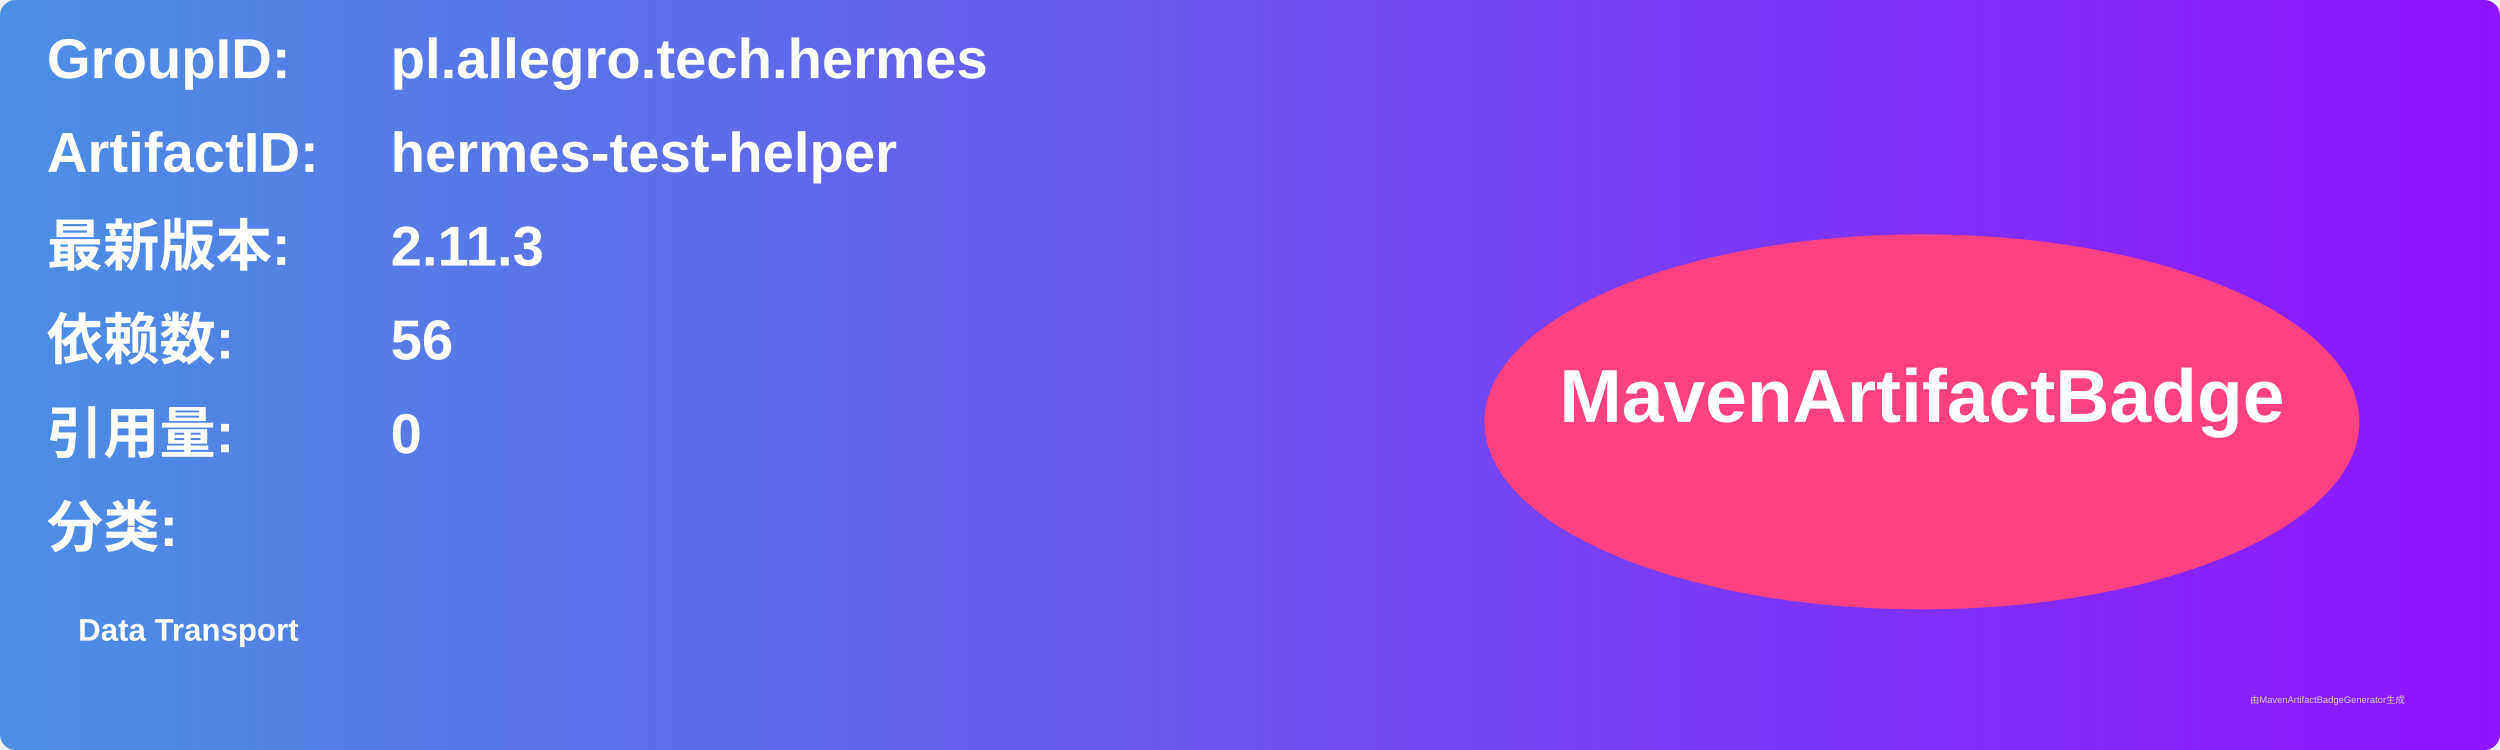
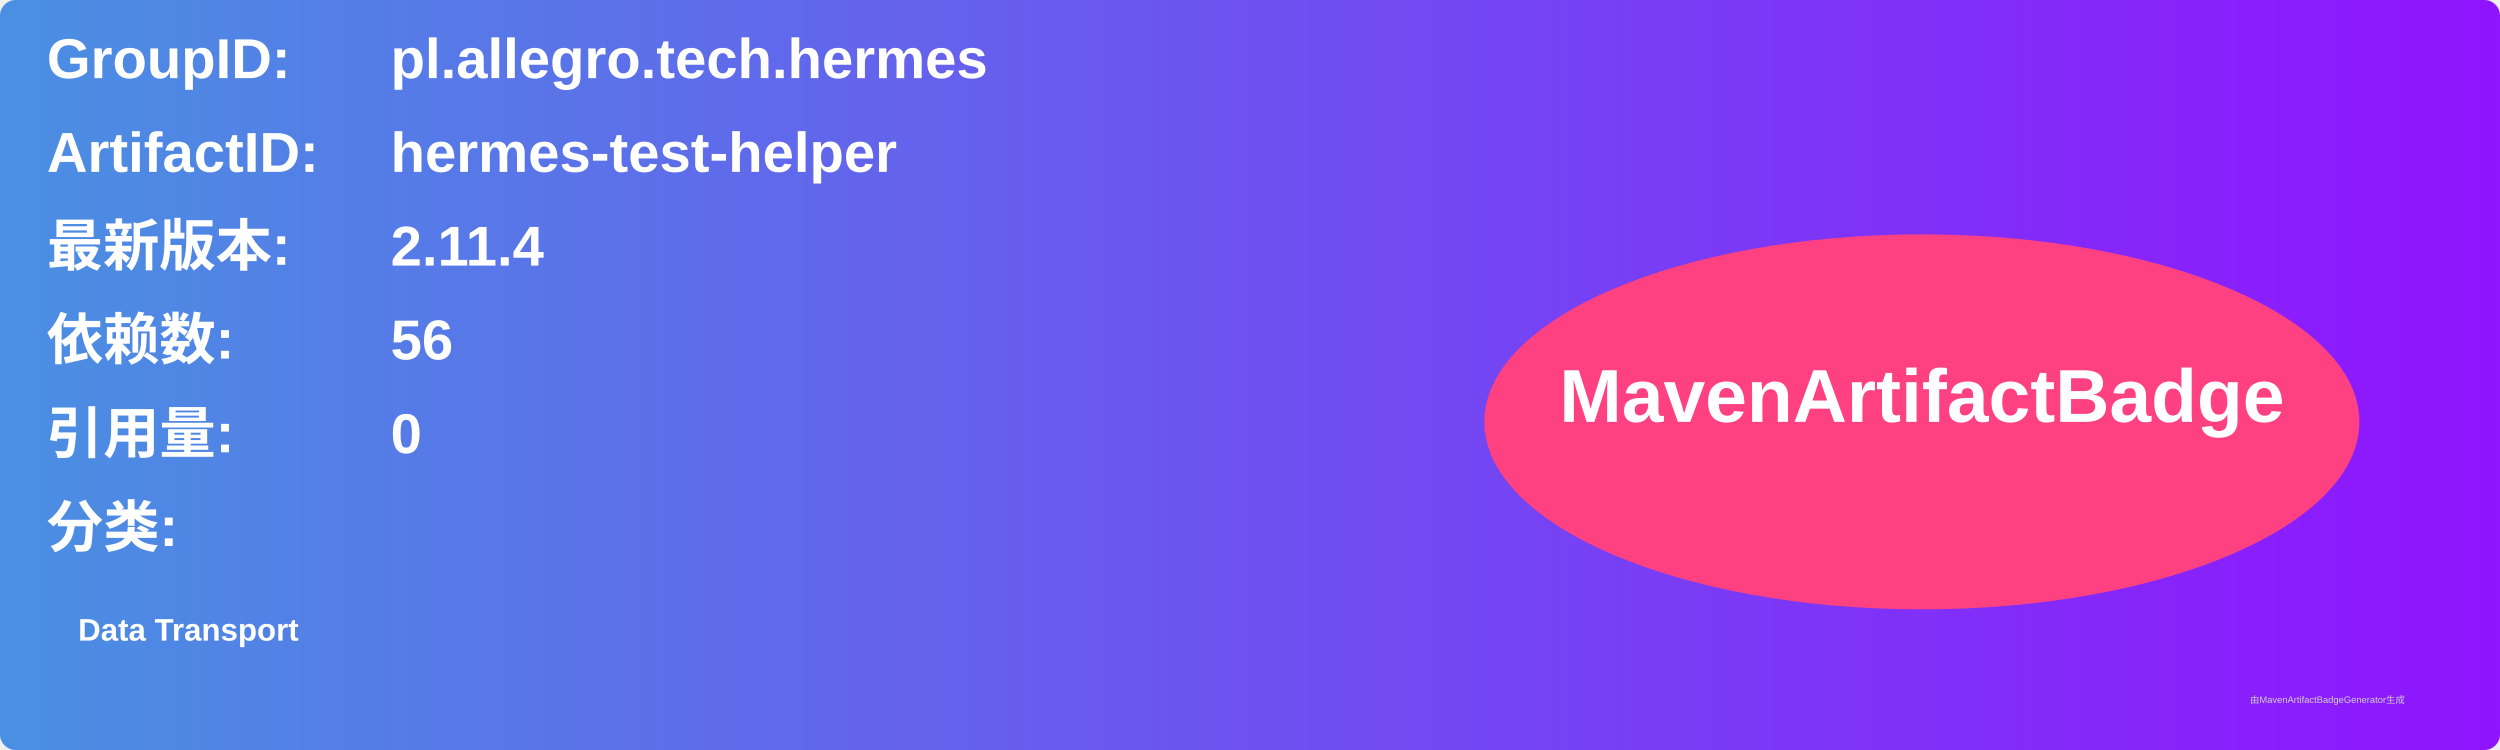
<svg xmlns="http://www.w3.org/2000/svg" width="800" height="240" viewBox="0 0 800 240">
  <linearGradient id="grad" x1="0%" y1="0%" x2="100%" y2="0%">
    <stop offset="0%" stop-color="#4a90e2" />
    <stop offset="100%" stop-color="#9013fe" />
  </linearGradient>
  <rect width="100%" height="100%" rx="5" ry="5" fill="url(#grad)" />
  <g transform="translate(15, 15)">
    <text x="0" y="10" font-family="Arial" font-size="18" fill="white" font-weight="bold" width="260">GroupID:</text>
    <text x="110" y="10" font-family="Arial" font-size="18" fill="white" font-weight="bold" width="460">pl.allegro.tech.hermes</text>
    <text x="0" y="40" font-family="Arial" font-size="18" fill="white" font-weight="bold" width="260">ArtifactID:</text>
    <text x="110" y="40" font-family="Arial" font-size="18" fill="white" font-weight="bold" width="460">hermes-test-helper</text>
    <text x="0" y="70" font-family="Arial" font-size="18" fill="white" font-weight="bold">最新版本:</text>
    <text x="110" y="70" font-family="Arial" font-size="18" fill="white" font-weight="bold">
-       <tspan font-weight="bold">2.11.3</tspan>
+       <tspan font-weight="bold">2.11.4</tspan>
    </text>
    <text x="0" y="100" font-family="Arial" font-size="18" fill="white" font-weight="bold">依赖数: </text>
    <text x="110" y="100" font-family="Arial" font-size="18" fill="white">
      <tspan font-weight="bold">56</tspan>
    </text>
    <text x="0" y="130" font-family="Arial" font-size="18" fill="white" font-weight="bold">引用量: </text>
    <text x="110" y="130" font-family="Arial" font-size="18" fill="white">
      <tspan font-weight="bold">0</tspan>
    </text>
    <text x="0" y="160" font-family="Arial" font-size="18" fill="white" font-weight="bold">分类:</text>
    <text x="10" y="190" font-family="Arial" font-size="10" fill="white">
      <tspan font-weight="bold">Data Transport</tspan>
    </text>
    <ellipse cx="600" cy="120" rx="140" ry="60" fill="#ff4081" />
    <text x="600" y="120" text-anchor="middle" font-family="Arial" font-size="24" fill="white" font-weight="bold">MavenArtifactBadge</text>
  </g>
  <text x="720" y="225" font-family="Arial" font-size="3" fill="#d0d0d0">由MavenArtifactBadgeGenerator生成</text>
</svg>
